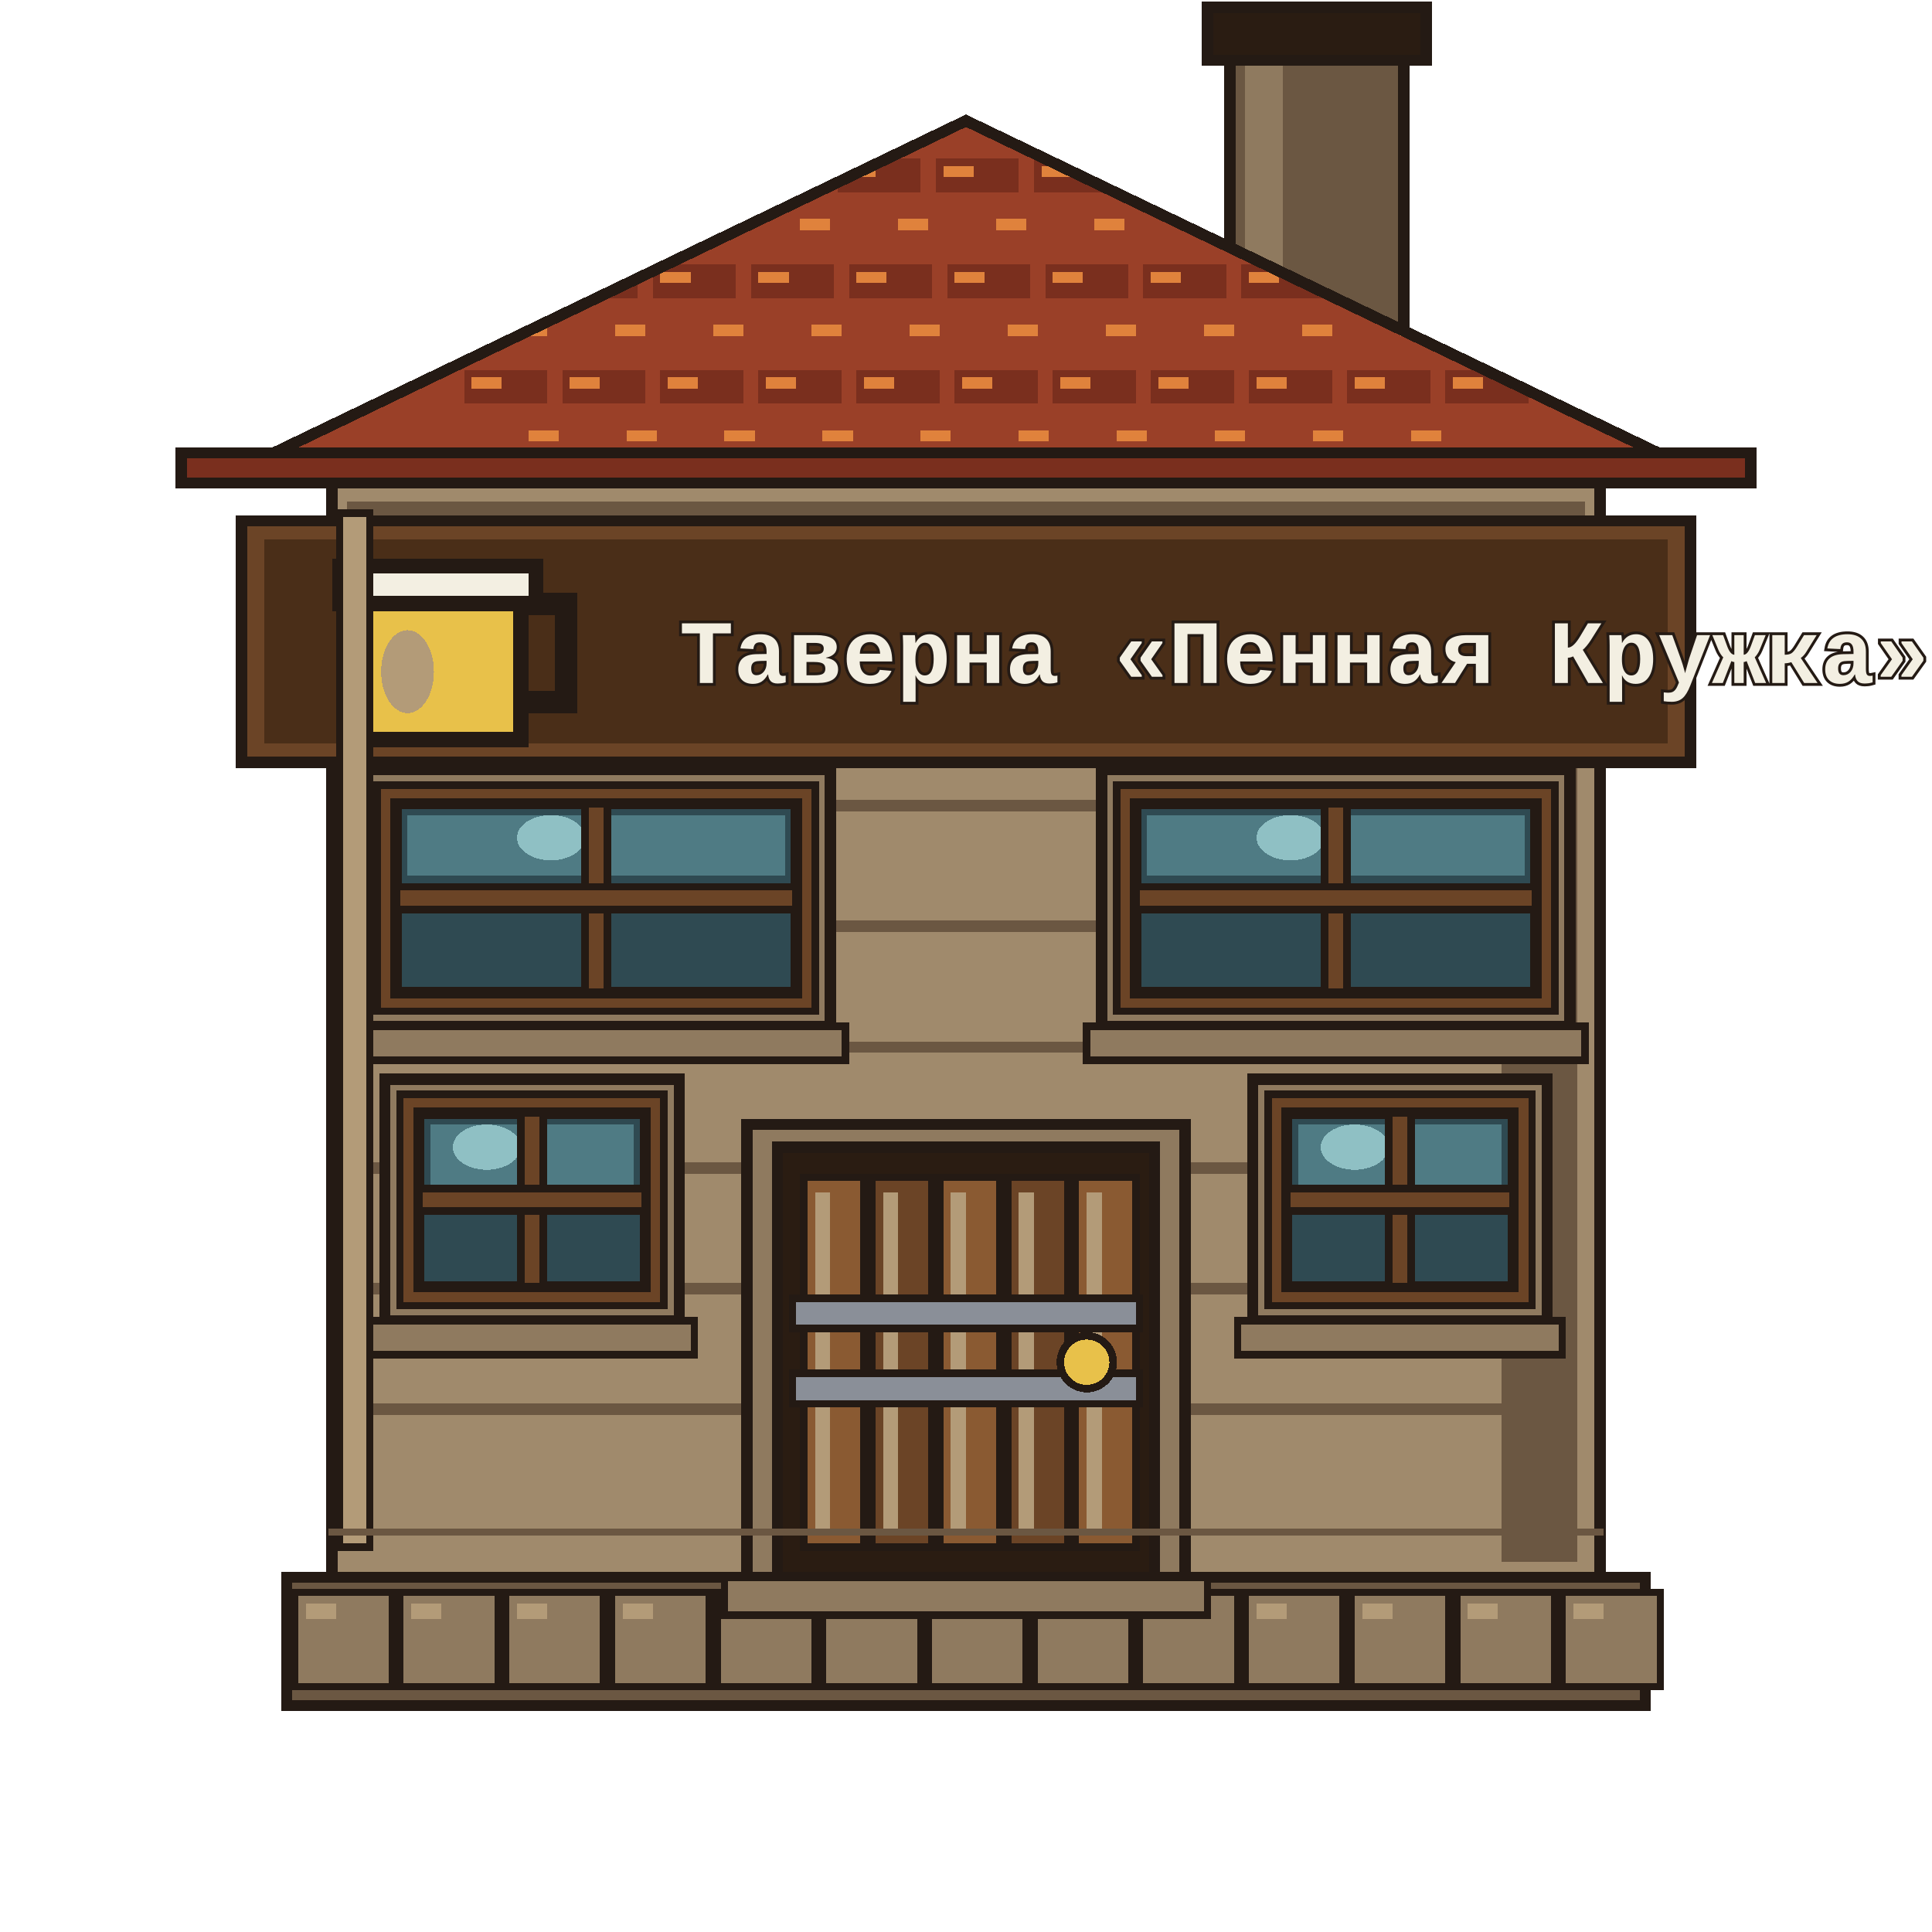
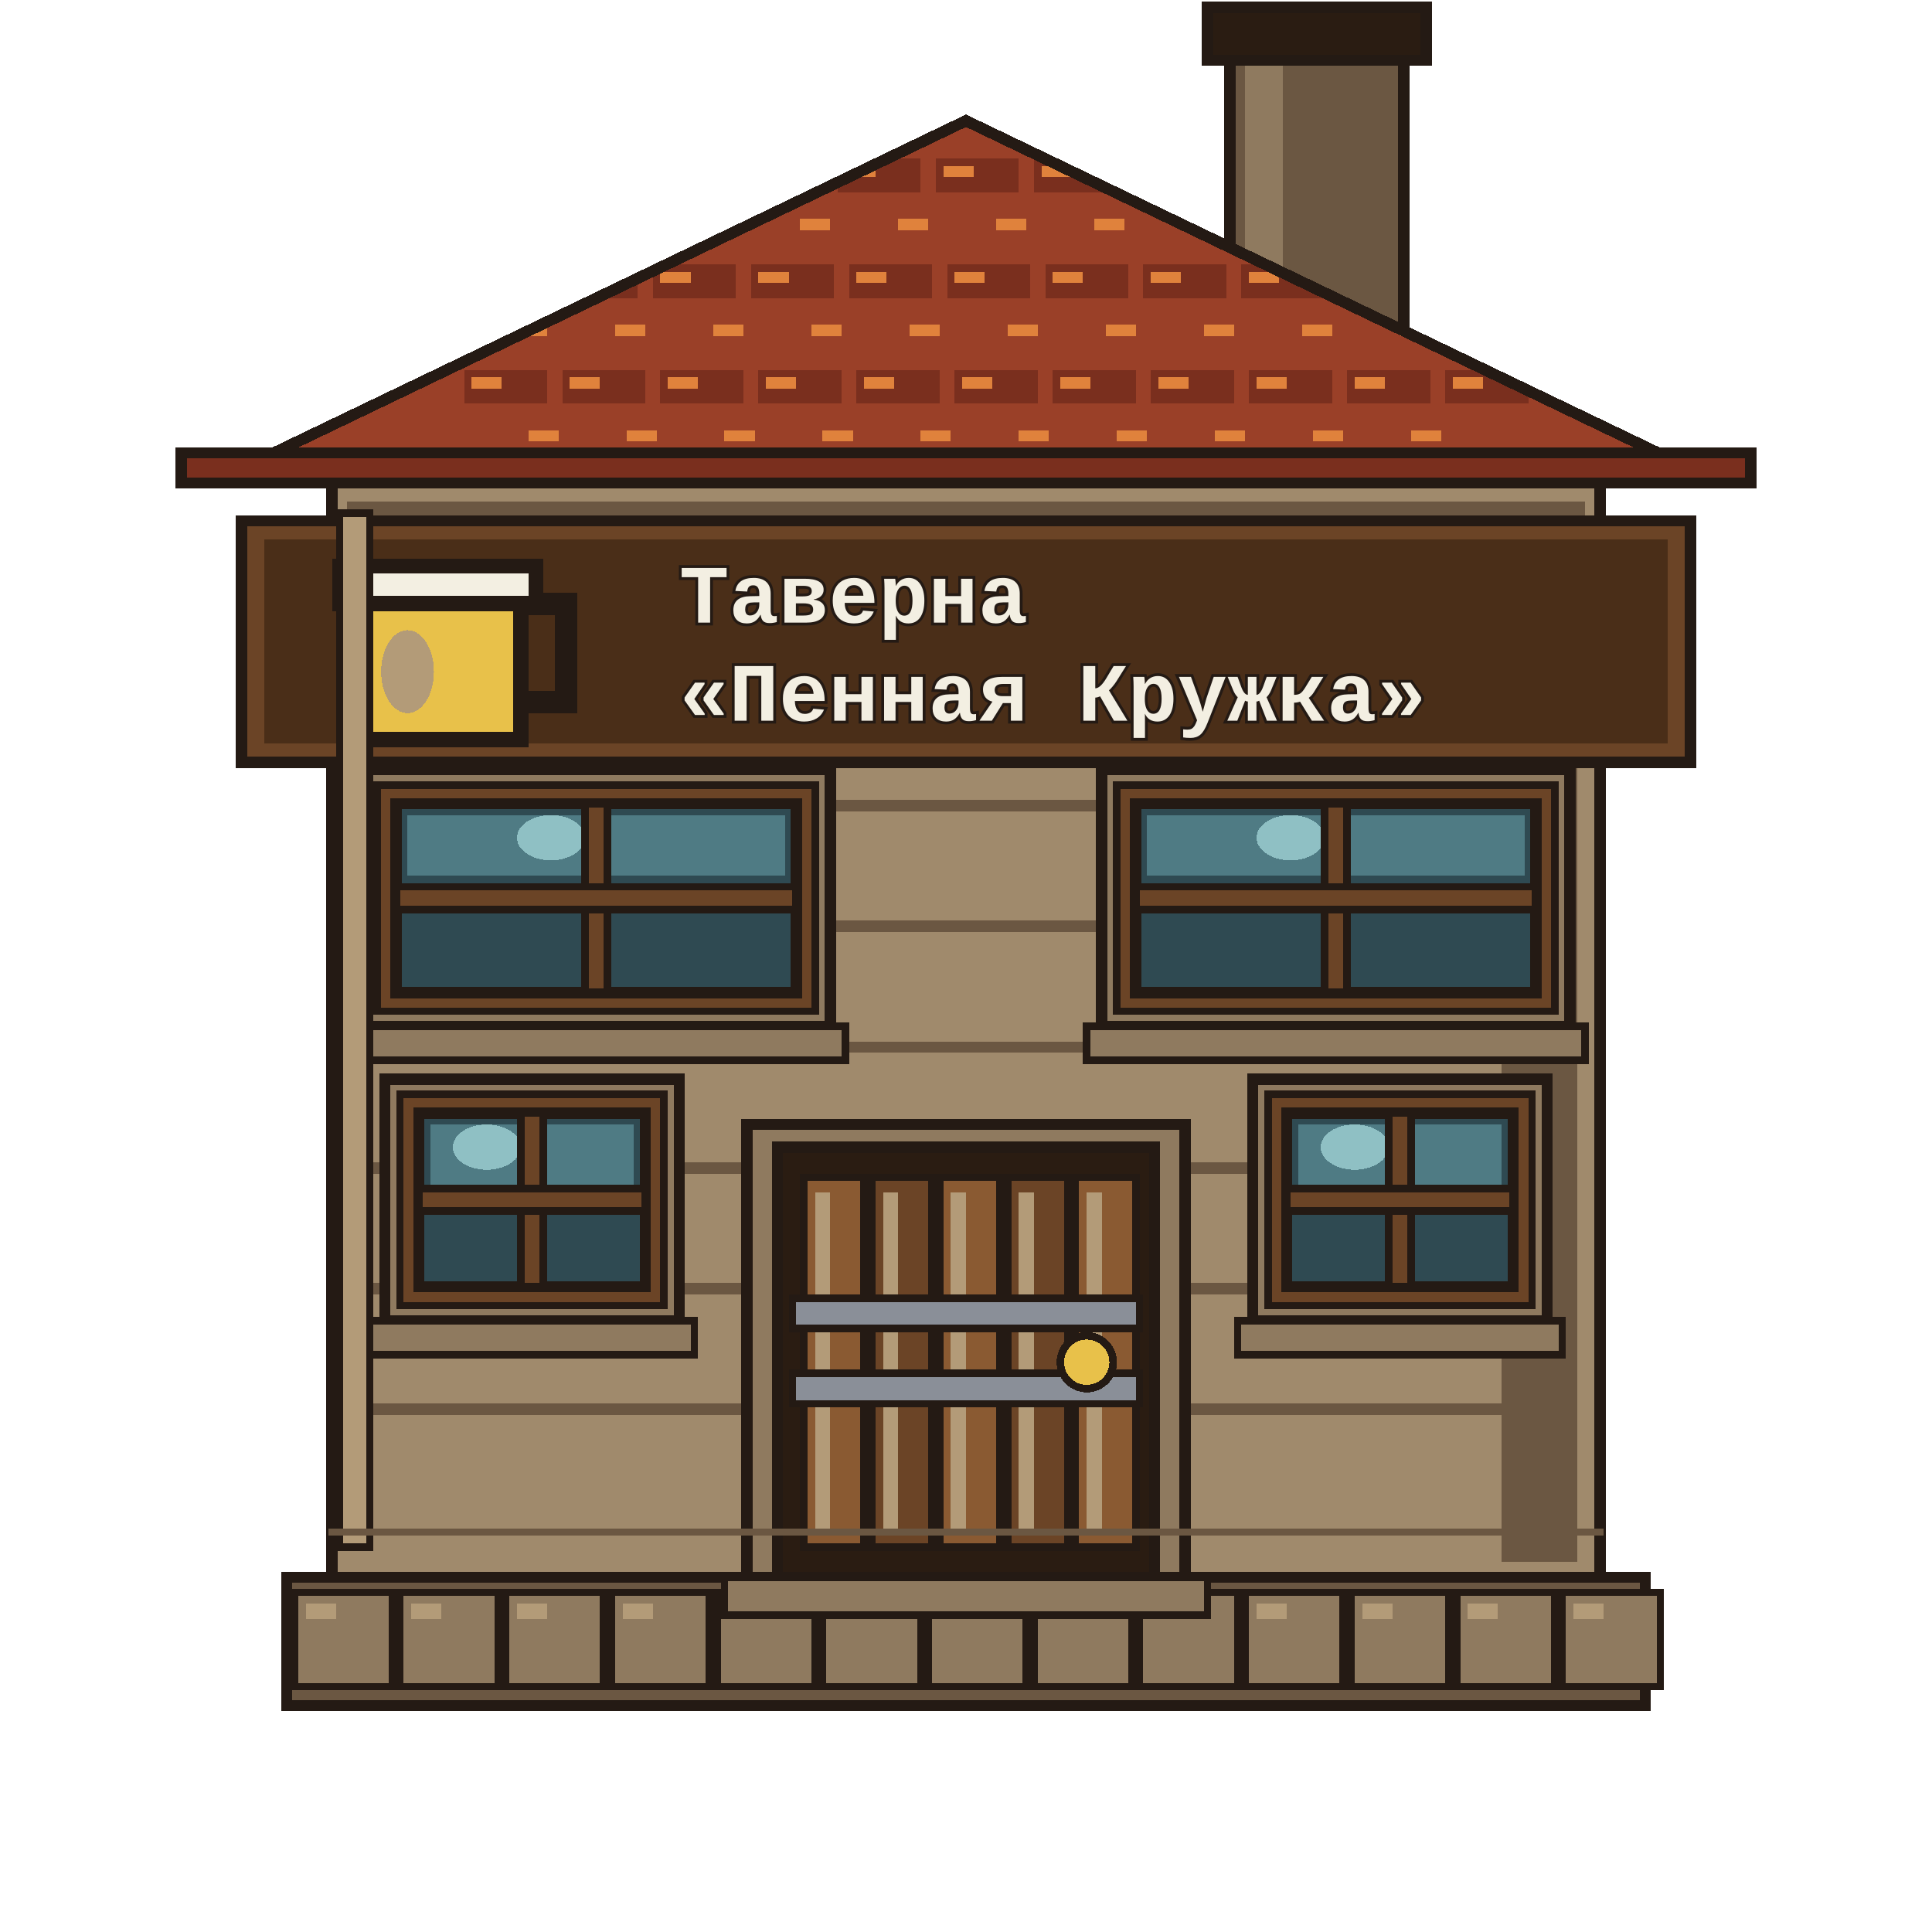
<svg xmlns="http://www.w3.org/2000/svg" viewBox="0 0 512 512" shape-rendering="crispEdges">
  <g id="chimney">
    <path d="M326 8 H372 V120 H326Z" fill="#6b5742" stroke="#241a14" stroke-width="3" stroke-linejoin="miter" stroke-linecap="square" />
    <path d="M330 12 H340 V116 H330Z" fill="#8f7a5f" stroke="none" />
    <path d="M320 2 H378 V16 H320Z" fill="#2a1c12" stroke="#241a14" stroke-width="3" stroke-linejoin="miter" stroke-linecap="square" />
  </g>
  <g id="base">
    <path d="M76 418 H436 V452 H76Z" fill="#6b5742" stroke="#241a14" stroke-width="3" stroke-linejoin="miter" stroke-linecap="square" />
    <path d="M78 422 H104 V447 H78Z" fill="#8f7a5f" stroke="#241a14" stroke-width="2" stroke-linejoin="miter" stroke-linecap="square" />
    <path d="M81 425 H89 V429 H81Z" fill="#b39b78" stroke="none" />
    <path d="M106 422 H132 V447 H106Z" fill="#8f7a5f" stroke="#241a14" stroke-width="2" stroke-linejoin="miter" stroke-linecap="square" />
    <path d="M109 425 H117 V429 H109Z" fill="#b39b78" stroke="none" />
    <path d="M134 422 H160 V447 H134Z" fill="#8f7a5f" stroke="#241a14" stroke-width="2" stroke-linejoin="miter" stroke-linecap="square" />
    <path d="M137 425 H145 V429 H137Z" fill="#b39b78" stroke="none" />
    <path d="M162 422 H188 V447 H162Z" fill="#8f7a5f" stroke="#241a14" stroke-width="2" stroke-linejoin="miter" stroke-linecap="square" />
    <path d="M165 425 H173 V429 H165Z" fill="#b39b78" stroke="none" />
    <path d="M190 422 H216 V447 H190Z" fill="#8f7a5f" stroke="#241a14" stroke-width="2" stroke-linejoin="miter" stroke-linecap="square" />
    <path d="M193 425 H201 V429 H193Z" fill="#b39b78" stroke="none" />
    <path d="M218 422 H244 V447 H218Z" fill="#8f7a5f" stroke="#241a14" stroke-width="2" stroke-linejoin="miter" stroke-linecap="square" />
    <path d="M221 425 H229 V429 H221Z" fill="#b39b78" stroke="none" />
    <path d="M246 422 H272 V447 H246Z" fill="#8f7a5f" stroke="#241a14" stroke-width="2" stroke-linejoin="miter" stroke-linecap="square" />
    <path d="M249 425 H257 V429 H249Z" fill="#b39b78" stroke="none" />
    <path d="M274 422 H300 V447 H274Z" fill="#8f7a5f" stroke="#241a14" stroke-width="2" stroke-linejoin="miter" stroke-linecap="square" />
    <path d="M277 425 H285 V429 H277Z" fill="#b39b78" stroke="none" />
    <path d="M302 422 H328 V447 H302Z" fill="#8f7a5f" stroke="#241a14" stroke-width="2" stroke-linejoin="miter" stroke-linecap="square" />
    <path d="M305 425 H313 V429 H305Z" fill="#b39b78" stroke="none" />
    <path d="M330 422 H356 V447 H330Z" fill="#8f7a5f" stroke="#241a14" stroke-width="2" stroke-linejoin="miter" stroke-linecap="square" />
    <path d="M333 425 H341 V429 H333Z" fill="#b39b78" stroke="none" />
    <path d="M358 422 H384 V447 H358Z" fill="#8f7a5f" stroke="#241a14" stroke-width="2" stroke-linejoin="miter" stroke-linecap="square" />
    <path d="M361 425 H369 V429 H361Z" fill="#b39b78" stroke="none" />
    <path d="M386 422 H412 V447 H386Z" fill="#8f7a5f" stroke="#241a14" stroke-width="2" stroke-linejoin="miter" stroke-linecap="square" />
    <path d="M389 425 H397 V429 H389Z" fill="#b39b78" stroke="none" />
    <path d="M414 422 H440 V447 H414Z" fill="#8f7a5f" stroke="#241a14" stroke-width="2" stroke-linejoin="miter" stroke-linecap="square" />
    <path d="M417 425 H425 V429 H417Z" fill="#b39b78" stroke="none" />
  </g>
  <g id="wall">
    <path d="M88 128 H424 V418 H88Z" fill="#a08a6c" stroke="#241a14" stroke-width="3" stroke-linejoin="miter" stroke-linecap="square" />
    <path d="M92 133 H420 V143 H92Z" fill="#6b5742" stroke="none" />
    <path d="M96 146 H416 V154 H96Z" fill="#a08a6c" stroke="none" />
    <path d="M398 136 H418 V414 H398Z" fill="#6b5742" stroke="none" />
    <path d="M94 148 H418 V151 H94Z" fill="#6b5742" stroke="none" />
    <path d="M94 180 H418 V183 H94Z" fill="#6b5742" stroke="none" />
    <path d="M94 212 H418 V215 H94Z" fill="#6b5742" stroke="none" />
    <path d="M94 244 H418 V247 H94Z" fill="#6b5742" stroke="none" />
    <path d="M94 276 H418 V279 H94Z" fill="#6b5742" stroke="none" />
    <path d="M94 308 H418 V311 H94Z" fill="#6b5742" stroke="none" />
    <path d="M94 340 H418 V343 H94Z" fill="#6b5742" stroke="none" />
    <path d="M94 372 H418 V375 H94Z" fill="#6b5742" stroke="none" />
  </g>
  <g id="roof">
    <defs>
      <clipPath id="roofClip">
        <path d="M56 128 L256 32 L456 128Z" />
      </clipPath>
    </defs>
    <path d="M56 128 L256 32 L456 128Z" fill="#9a4028" stroke="#241a14" stroke-width="3" stroke-linejoin="miter" />
    <g clip-path="url(#roofClip)">
      <path d="M66 42 H88 V51 H66Z" fill="#7a2f1e" stroke="none" />
      <path d="M68 44 H76 V47 H68Z" fill="#e0823c" stroke="none" />
      <path d="M92 42 H114 V51 H92Z" fill="#7a2f1e" stroke="none" />
      <path d="M94 44 H102 V47 H94Z" fill="#e0823c" stroke="none" />
      <path d="M118 42 H140 V51 H118Z" fill="#7a2f1e" stroke="none" />
      <path d="M120 44 H128 V47 H120Z" fill="#e0823c" stroke="none" />
      <path d="M144 42 H166 V51 H144Z" fill="#7a2f1e" stroke="none" />
      <path d="M146 44 H154 V47 H146Z" fill="#e0823c" stroke="none" />
      <path d="M170 42 H192 V51 H170Z" fill="#7a2f1e" stroke="none" />
      <path d="M172 44 H180 V47 H172Z" fill="#e0823c" stroke="none" />
      <path d="M196 42 H218 V51 H196Z" fill="#7a2f1e" stroke="none" />
      <path d="M198 44 H206 V47 H198Z" fill="#e0823c" stroke="none" />
      <path d="M222 42 H244 V51 H222Z" fill="#7a2f1e" stroke="none" />
      <path d="M224 44 H232 V47 H224Z" fill="#e0823c" stroke="none" />
      <path d="M248 42 H270 V51 H248Z" fill="#7a2f1e" stroke="none" />
      <path d="M250 44 H258 V47 H250Z" fill="#e0823c" stroke="none" />
      <path d="M274 42 H296 V51 H274Z" fill="#7a2f1e" stroke="none" />
      <path d="M276 44 H284 V47 H276Z" fill="#e0823c" stroke="none" />
      <path d="M300 42 H322 V51 H300Z" fill="#7a2f1e" stroke="none" />
      <path d="M302 44 H310 V47 H302Z" fill="#e0823c" stroke="none" />
      <path d="M326 42 H348 V51 H326Z" fill="#7a2f1e" stroke="none" />
      <path d="M328 44 H336 V47 H328Z" fill="#e0823c" stroke="none" />
      <path d="M352 42 H374 V51 H352Z" fill="#7a2f1e" stroke="none" />
      <path d="M354 44 H362 V47 H354Z" fill="#e0823c" stroke="none" />
      <path d="M378 42 H400 V51 H378Z" fill="#7a2f1e" stroke="none" />
      <path d="M380 44 H388 V47 H380Z" fill="#e0823c" stroke="none" />
      <path d="M404 42 H426 V51 H404Z" fill="#7a2f1e" stroke="none" />
      <path d="M406 44 H414 V47 H406Z" fill="#e0823c" stroke="none" />
      <path d="M430 42 H452 V51 H430Z" fill="#7a2f1e" stroke="none" />
      <path d="M432 44 H440 V47 H432Z" fill="#e0823c" stroke="none" />
      <path d="M80 56 H102 V65 H80Z" fill="#9a4028" stroke="none" />
      <path d="M82 58 H90 V61 H82Z" fill="#e0823c" stroke="none" />
      <path d="M106 56 H128 V65 H106Z" fill="#9a4028" stroke="none" />
      <path d="M108 58 H116 V61 H108Z" fill="#e0823c" stroke="none" />
      <path d="M132 56 H154 V65 H132Z" fill="#9a4028" stroke="none" />
      <path d="M134 58 H142 V61 H134Z" fill="#e0823c" stroke="none" />
      <path d="M158 56 H180 V65 H158Z" fill="#9a4028" stroke="none" />
      <path d="M160 58 H168 V61 H160Z" fill="#e0823c" stroke="none" />
      <path d="M184 56 H206 V65 H184Z" fill="#9a4028" stroke="none" />
      <path d="M186 58 H194 V61 H186Z" fill="#e0823c" stroke="none" />
      <path d="M210 56 H232 V65 H210Z" fill="#9a4028" stroke="none" />
      <path d="M212 58 H220 V61 H212Z" fill="#e0823c" stroke="none" />
      <path d="M236 56 H258 V65 H236Z" fill="#9a4028" stroke="none" />
      <path d="M238 58 H246 V61 H238Z" fill="#e0823c" stroke="none" />
      <path d="M262 56 H284 V65 H262Z" fill="#9a4028" stroke="none" />
      <path d="M264 58 H272 V61 H264Z" fill="#e0823c" stroke="none" />
      <path d="M288 56 H310 V65 H288Z" fill="#9a4028" stroke="none" />
      <path d="M290 58 H298 V61 H290Z" fill="#e0823c" stroke="none" />
      <path d="M314 56 H336 V65 H314Z" fill="#9a4028" stroke="none" />
      <path d="M316 58 H324 V61 H316Z" fill="#e0823c" stroke="none" />
      <path d="M340 56 H362 V65 H340Z" fill="#9a4028" stroke="none" />
      <path d="M342 58 H350 V61 H342Z" fill="#e0823c" stroke="none" />
      <path d="M366 56 H388 V65 H366Z" fill="#9a4028" stroke="none" />
      <path d="M368 58 H376 V61 H368Z" fill="#e0823c" stroke="none" />
      <path d="M392 56 H414 V65 H392Z" fill="#9a4028" stroke="none" />
      <path d="M394 58 H402 V61 H394Z" fill="#e0823c" stroke="none" />
      <path d="M418 56 H440 V65 H418Z" fill="#9a4028" stroke="none" />
      <path d="M420 58 H428 V61 H420Z" fill="#e0823c" stroke="none" />
      <path d="M95 70 H117 V79 H95Z" fill="#7a2f1e" stroke="none" />
      <path d="M97 72 H105 V75 H97Z" fill="#e0823c" stroke="none" />
      <path d="M121 70 H143 V79 H121Z" fill="#7a2f1e" stroke="none" />
      <path d="M123 72 H131 V75 H123Z" fill="#e0823c" stroke="none" />
      <path d="M147 70 H169 V79 H147Z" fill="#7a2f1e" stroke="none" />
      <path d="M149 72 H157 V75 H149Z" fill="#e0823c" stroke="none" />
      <path d="M173 70 H195 V79 H173Z" fill="#7a2f1e" stroke="none" />
      <path d="M175 72 H183 V75 H175Z" fill="#e0823c" stroke="none" />
      <path d="M199 70 H221 V79 H199Z" fill="#7a2f1e" stroke="none" />
      <path d="M201 72 H209 V75 H201Z" fill="#e0823c" stroke="none" />
      <path d="M225 70 H247 V79 H225Z" fill="#7a2f1e" stroke="none" />
      <path d="M227 72 H235 V75 H227Z" fill="#e0823c" stroke="none" />
      <path d="M251 70 H273 V79 H251Z" fill="#7a2f1e" stroke="none" />
      <path d="M253 72 H261 V75 H253Z" fill="#e0823c" stroke="none" />
      <path d="M277 70 H299 V79 H277Z" fill="#7a2f1e" stroke="none" />
      <path d="M279 72 H287 V75 H279Z" fill="#e0823c" stroke="none" />
      <path d="M303 70 H325 V79 H303Z" fill="#7a2f1e" stroke="none" />
      <path d="M305 72 H313 V75 H305Z" fill="#e0823c" stroke="none" />
      <path d="M329 70 H351 V79 H329Z" fill="#7a2f1e" stroke="none" />
      <path d="M331 72 H339 V75 H331Z" fill="#e0823c" stroke="none" />
      <path d="M355 70 H377 V79 H355Z" fill="#7a2f1e" stroke="none" />
      <path d="M357 72 H365 V75 H357Z" fill="#e0823c" stroke="none" />
      <path d="M381 70 H403 V79 H381Z" fill="#7a2f1e" stroke="none" />
      <path d="M383 72 H391 V75 H383Z" fill="#e0823c" stroke="none" />
      <path d="M407 70 H429 V79 H407Z" fill="#7a2f1e" stroke="none" />
      <path d="M409 72 H417 V75 H409Z" fill="#e0823c" stroke="none" />
      <path d="M109 84 H131 V93 H109Z" fill="#9a4028" stroke="none" />
      <path d="M111 86 H119 V89 H111Z" fill="#e0823c" stroke="none" />
      <path d="M135 84 H157 V93 H135Z" fill="#9a4028" stroke="none" />
      <path d="M137 86 H145 V89 H137Z" fill="#e0823c" stroke="none" />
      <path d="M161 84 H183 V93 H161Z" fill="#9a4028" stroke="none" />
      <path d="M163 86 H171 V89 H163Z" fill="#e0823c" stroke="none" />
      <path d="M187 84 H209 V93 H187Z" fill="#9a4028" stroke="none" />
      <path d="M189 86 H197 V89 H189Z" fill="#e0823c" stroke="none" />
      <path d="M213 84 H235 V93 H213Z" fill="#9a4028" stroke="none" />
      <path d="M215 86 H223 V89 H215Z" fill="#e0823c" stroke="none" />
      <path d="M239 84 H261 V93 H239Z" fill="#9a4028" stroke="none" />
      <path d="M241 86 H249 V89 H241Z" fill="#e0823c" stroke="none" />
      <path d="M265 84 H287 V93 H265Z" fill="#9a4028" stroke="none" />
      <path d="M267 86 H275 V89 H267Z" fill="#e0823c" stroke="none" />
      <path d="M291 84 H313 V93 H291Z" fill="#9a4028" stroke="none" />
      <path d="M293 86 H301 V89 H293Z" fill="#e0823c" stroke="none" />
      <path d="M317 84 H339 V93 H317Z" fill="#9a4028" stroke="none" />
      <path d="M319 86 H327 V89 H319Z" fill="#e0823c" stroke="none" />
      <path d="M343 84 H365 V93 H343Z" fill="#9a4028" stroke="none" />
      <path d="M345 86 H353 V89 H345Z" fill="#e0823c" stroke="none" />
      <path d="M369 84 H391 V93 H369Z" fill="#9a4028" stroke="none" />
      <path d="M371 86 H379 V89 H371Z" fill="#e0823c" stroke="none" />
      <path d="M395 84 H417 V93 H395Z" fill="#9a4028" stroke="none" />
      <path d="M397 86 H405 V89 H397Z" fill="#e0823c" stroke="none" />
      <path d="M123 98 H145 V107 H123Z" fill="#7a2f1e" stroke="none" />
      <path d="M125 100 H133 V103 H125Z" fill="#e0823c" stroke="none" />
      <path d="M149 98 H171 V107 H149Z" fill="#7a2f1e" stroke="none" />
      <path d="M151 100 H159 V103 H151Z" fill="#e0823c" stroke="none" />
      <path d="M175 98 H197 V107 H175Z" fill="#7a2f1e" stroke="none" />
      <path d="M177 100 H185 V103 H177Z" fill="#e0823c" stroke="none" />
      <path d="M201 98 H223 V107 H201Z" fill="#7a2f1e" stroke="none" />
      <path d="M203 100 H211 V103 H203Z" fill="#e0823c" stroke="none" />
      <path d="M227 98 H249 V107 H227Z" fill="#7a2f1e" stroke="none" />
      <path d="M229 100 H237 V103 H229Z" fill="#e0823c" stroke="none" />
      <path d="M253 98 H275 V107 H253Z" fill="#7a2f1e" stroke="none" />
      <path d="M255 100 H263 V103 H255Z" fill="#e0823c" stroke="none" />
      <path d="M279 98 H301 V107 H279Z" fill="#7a2f1e" stroke="none" />
      <path d="M281 100 H289 V103 H281Z" fill="#e0823c" stroke="none" />
      <path d="M305 98 H327 V107 H305Z" fill="#7a2f1e" stroke="none" />
      <path d="M307 100 H315 V103 H307Z" fill="#e0823c" stroke="none" />
      <path d="M331 98 H353 V107 H331Z" fill="#7a2f1e" stroke="none" />
      <path d="M333 100 H341 V103 H333Z" fill="#e0823c" stroke="none" />
      <path d="M357 98 H379 V107 H357Z" fill="#7a2f1e" stroke="none" />
      <path d="M359 100 H367 V103 H359Z" fill="#e0823c" stroke="none" />
      <path d="M383 98 H405 V107 H383Z" fill="#7a2f1e" stroke="none" />
      <path d="M385 100 H393 V103 H385Z" fill="#e0823c" stroke="none" />
      <path d="M138 112 H160 V121 H138Z" fill="#9a4028" stroke="none" />
      <path d="M140 114 H148 V117 H140Z" fill="#e0823c" stroke="none" />
      <path d="M164 112 H186 V121 H164Z" fill="#9a4028" stroke="none" />
      <path d="M166 114 H174 V117 H166Z" fill="#e0823c" stroke="none" />
      <path d="M190 112 H212 V121 H190Z" fill="#9a4028" stroke="none" />
      <path d="M192 114 H200 V117 H192Z" fill="#e0823c" stroke="none" />
      <path d="M216 112 H238 V121 H216Z" fill="#9a4028" stroke="none" />
      <path d="M218 114 H226 V117 H218Z" fill="#e0823c" stroke="none" />
      <path d="M242 112 H264 V121 H242Z" fill="#9a4028" stroke="none" />
      <path d="M244 114 H252 V117 H244Z" fill="#e0823c" stroke="none" />
      <path d="M268 112 H290 V121 H268Z" fill="#9a4028" stroke="none" />
      <path d="M270 114 H278 V117 H270Z" fill="#e0823c" stroke="none" />
      <path d="M294 112 H316 V121 H294Z" fill="#9a4028" stroke="none" />
      <path d="M296 114 H304 V117 H296Z" fill="#e0823c" stroke="none" />
      <path d="M320 112 H342 V121 H320Z" fill="#9a4028" stroke="none" />
      <path d="M322 114 H330 V117 H322Z" fill="#e0823c" stroke="none" />
      <path d="M346 112 H368 V121 H346Z" fill="#9a4028" stroke="none" />
      <path d="M348 114 H356 V117 H348Z" fill="#e0823c" stroke="none" />
      <path d="M372 112 H394 V121 H372Z" fill="#9a4028" stroke="none" />
      <path d="M374 114 H382 V117 H374Z" fill="#e0823c" stroke="none" />
      <path d="M152 126 H174 V135 H152Z" fill="#7a2f1e" stroke="none" />
      <path d="M154 128 H162 V131 H154Z" fill="#e0823c" stroke="none" />
      <path d="M178 126 H200 V135 H178Z" fill="#7a2f1e" stroke="none" />
      <path d="M180 128 H188 V131 H180Z" fill="#e0823c" stroke="none" />
      <path d="M204 126 H226 V135 H204Z" fill="#7a2f1e" stroke="none" />
      <path d="M206 128 H214 V131 H206Z" fill="#e0823c" stroke="none" />
      <path d="M230 126 H252 V135 H230Z" fill="#7a2f1e" stroke="none" />
      <path d="M232 128 H240 V131 H232Z" fill="#e0823c" stroke="none" />
      <path d="M256 126 H278 V135 H256Z" fill="#7a2f1e" stroke="none" />
      <path d="M258 128 H266 V131 H258Z" fill="#e0823c" stroke="none" />
      <path d="M282 126 H304 V135 H282Z" fill="#7a2f1e" stroke="none" />
      <path d="M284 128 H292 V131 H284Z" fill="#e0823c" stroke="none" />
      <path d="M308 126 H330 V135 H308Z" fill="#7a2f1e" stroke="none" />
      <path d="M310 128 H318 V131 H310Z" fill="#e0823c" stroke="none" />
      <path d="M334 126 H356 V135 H334Z" fill="#7a2f1e" stroke="none" />
      <path d="M336 128 H344 V131 H336Z" fill="#e0823c" stroke="none" />
    </g>
    <path d="M56 128 L256 32 L456 128Z" fill="none" stroke="#241a14" stroke-width="3" stroke-linejoin="miter" />
    <path d="M48 120 H464 V128 H48Z" fill="#7a2f1e" stroke="#241a14" stroke-width="3" stroke-linejoin="miter" stroke-linecap="square" />
  </g>
-   <g id="sign">
+   <g id="sign" data-sign-name="Таверна «Пенная Кружка»">
    <path d="M64 138 H448 V202 H64Z" fill="#6b4426" stroke="#241a14" stroke-width="3" stroke-linejoin="miter" stroke-linecap="square" />
    <path d="M70 143 H442 V197 H70Z" fill="#4a2e18" stroke="none" />
    <g transform="translate(82 140)" data-sign="mug">
      <path d="M12 12 H56 V56 H12Z" fill="#e8c14a" stroke="#241a14" stroke-width="4" stroke-linejoin="miter" />
      <path d="M56 20 H68 V46 H56" fill="none" stroke="#241a14" stroke-width="6" stroke-linejoin="miter" />
      <path d="M8 10 H60 V20 H8Z" fill="#f3efe2" stroke="#241a14" stroke-width="4" stroke-linejoin="miter" />
      <ellipse cx="26" cy="38" rx="7" ry="11" fill="#b39b78" stroke="none" />
    </g>
-     <text x="180" y="181" font-family="'Courier New', monospace" font-size="24" font-weight="700" fill="#f3efe2" stroke="#241a14" stroke-width="1.5" paint-order="stroke" textLength="299" lengthAdjust="spacingAndGlyphs">Таверна «Пенная Кружка»</text>
+     <text x="180" y="165" font-family="'Courier New', monospace" font-size="22" font-weight="700" fill="#f3efe2" stroke="#241a14" stroke-width="1.5" paint-order="stroke" textLength="91" lengthAdjust="spacingAndGlyphs">Таверна</text>
+     <text x="180" y="191" font-family="'Courier New', monospace" font-size="22" font-weight="700" fill="#f3efe2" stroke="#241a14" stroke-width="1.5" paint-order="stroke" textLength="195" lengthAdjust="spacingAndGlyphs">«Пенная Кружка»</text>
  </g>
  <g id="window">
    <path d="M96 204 H220 V272 H96Z" fill="#8f7a5f" stroke="#241a14" stroke-width="3" stroke-linejoin="miter" stroke-linecap="square" />
    <path d="M100 208 H216 V268 H100Z" fill="#6b4426" stroke="#241a14" stroke-width="2" stroke-linejoin="miter" stroke-linecap="square" />
    <path d="M105 213 H211 V263 H105Z" fill="#2f4a52" stroke="#241a14" stroke-width="3" stroke-linejoin="miter" stroke-linecap="square" />
    <path d="M108 216 H154 V232 H108Z" fill="#4f7b84" stroke="none" />
    <path d="M162 216 H208 V232 H162Z" fill="#4f7b84" stroke="none" />
    <ellipse cx="146" cy="222" rx="9" ry="6" fill="#8fc0c4" stroke="none" />
    <path d="M155 213 H161 V263 H155Z" fill="#6b4426" stroke="#241a14" stroke-width="2" stroke-linejoin="miter" stroke-linecap="square" />
    <path d="M105 235 H211 V241 H105Z" fill="#6b4426" stroke="#241a14" stroke-width="2" stroke-linejoin="miter" stroke-linecap="square" />
    <path d="M92 272 H224 V281 H92Z" fill="#8f7a5f" stroke="#241a14" stroke-width="2" stroke-linejoin="miter" stroke-linecap="square" />
    <path d="M292 204 H416 V272 H292Z" fill="#8f7a5f" stroke="#241a14" stroke-width="3" stroke-linejoin="miter" stroke-linecap="square" />
    <path d="M296 208 H412 V268 H296Z" fill="#6b4426" stroke="#241a14" stroke-width="2" stroke-linejoin="miter" stroke-linecap="square" />
    <path d="M301 213 H407 V263 H301Z" fill="#2f4a52" stroke="#241a14" stroke-width="3" stroke-linejoin="miter" stroke-linecap="square" />
    <path d="M304 216 H350 V232 H304Z" fill="#4f7b84" stroke="none" />
    <path d="M358 216 H404 V232 H358Z" fill="#4f7b84" stroke="none" />
    <ellipse cx="342" cy="222" rx="9" ry="6" fill="#8fc0c4" stroke="none" />
    <path d="M351 213 H357 V263 H351Z" fill="#6b4426" stroke="#241a14" stroke-width="2" stroke-linejoin="miter" stroke-linecap="square" />
    <path d="M301 235 H407 V241 H301Z" fill="#6b4426" stroke="#241a14" stroke-width="2" stroke-linejoin="miter" stroke-linecap="square" />
    <path d="M288 272 H420 V281 H288Z" fill="#8f7a5f" stroke="#241a14" stroke-width="2" stroke-linejoin="miter" stroke-linecap="square" />
    <path d="M102 286 H180 V350 H102Z" fill="#8f7a5f" stroke="#241a14" stroke-width="3" stroke-linejoin="miter" stroke-linecap="square" />
    <path d="M106 290 H176 V346 H106Z" fill="#6b4426" stroke="#241a14" stroke-width="2" stroke-linejoin="miter" stroke-linecap="square" />
    <path d="M111 295 H171 V341 H111Z" fill="#2f4a52" stroke="#241a14" stroke-width="3" stroke-linejoin="miter" stroke-linecap="square" />
    <path d="M114 298 H137 V314 H114Z" fill="#4f7b84" stroke="none" />
    <path d="M145 298 H168 V314 H145Z" fill="#4f7b84" stroke="none" />
    <ellipse cx="129" cy="304" rx="9" ry="6" fill="#8fc0c4" stroke="none" />
    <path d="M138 295 H144 V341 H138Z" fill="#6b4426" stroke="#241a14" stroke-width="2" stroke-linejoin="miter" stroke-linecap="square" />
    <path d="M111 315 H171 V321 H111Z" fill="#6b4426" stroke="#241a14" stroke-width="2" stroke-linejoin="miter" stroke-linecap="square" />
    <path d="M98 350 H184 V359 H98Z" fill="#8f7a5f" stroke="#241a14" stroke-width="2" stroke-linejoin="miter" stroke-linecap="square" />
    <path d="M332 286 H410 V350 H332Z" fill="#8f7a5f" stroke="#241a14" stroke-width="3" stroke-linejoin="miter" stroke-linecap="square" />
    <path d="M336 290 H406 V346 H336Z" fill="#6b4426" stroke="#241a14" stroke-width="2" stroke-linejoin="miter" stroke-linecap="square" />
    <path d="M341 295 H401 V341 H341Z" fill="#2f4a52" stroke="#241a14" stroke-width="3" stroke-linejoin="miter" stroke-linecap="square" />
    <path d="M344 298 H367 V314 H344Z" fill="#4f7b84" stroke="none" />
    <path d="M375 298 H398 V314 H375Z" fill="#4f7b84" stroke="none" />
    <ellipse cx="359" cy="304" rx="9" ry="6" fill="#8fc0c4" stroke="none" />
    <path d="M368 295 H374 V341 H368Z" fill="#6b4426" stroke="#241a14" stroke-width="2" stroke-linejoin="miter" stroke-linecap="square" />
    <path d="M341 315 H401 V321 H341Z" fill="#6b4426" stroke="#241a14" stroke-width="2" stroke-linejoin="miter" stroke-linecap="square" />
    <path d="M328 350 H414 V359 H328Z" fill="#8f7a5f" stroke="#241a14" stroke-width="2" stroke-linejoin="miter" stroke-linecap="square" />
  </g>
  <g id="door">
    <path d="M198 298 H314 V418 H198Z" fill="#8f7a5f" stroke="#241a14" stroke-width="3" stroke-linejoin="miter" stroke-linecap="square" />
    <path d="M206 304 H306 V418 H206Z" fill="#2a1c12" stroke="#241a14" stroke-width="3" />
    <path d="M213 312 H229 V410 H213Z" fill="#8a5a32" stroke="#241a14" stroke-width="2" stroke-linejoin="miter" stroke-linecap="square" />
    <path d="M216 316 H220 V406 H216Z" fill="#b39b78" stroke="none" />
    <path d="M231 312 H247 V410 H231Z" fill="#6b4426" stroke="#241a14" stroke-width="2" stroke-linejoin="miter" stroke-linecap="square" />
    <path d="M234 316 H238 V406 H234Z" fill="#b39b78" stroke="none" />
    <path d="M249 312 H265 V410 H249Z" fill="#8a5a32" stroke="#241a14" stroke-width="2" stroke-linejoin="miter" stroke-linecap="square" />
    <path d="M252 316 H256 V406 H252Z" fill="#b39b78" stroke="none" />
    <path d="M267 312 H283 V410 H267Z" fill="#6b4426" stroke="#241a14" stroke-width="2" stroke-linejoin="miter" stroke-linecap="square" />
    <path d="M270 316 H274 V406 H270Z" fill="#b39b78" stroke="none" />
    <path d="M285 312 H301 V410 H285Z" fill="#8a5a32" stroke="#241a14" stroke-width="2" stroke-linejoin="miter" stroke-linecap="square" />
    <path d="M288 316 H292 V406 H288Z" fill="#b39b78" stroke="none" />
    <path d="M210 344 H302 V352 H210Z" fill="#8a8f98" stroke="#241a14" stroke-width="2" stroke-linejoin="miter" stroke-linecap="square" />
    <path d="M210 364 H302 V372 H210Z" fill="#8a8f98" stroke="#241a14" stroke-width="2" stroke-linejoin="miter" stroke-linecap="square" />
    <ellipse cx="288" cy="361" rx="7" ry="7" fill="#e8c14a" stroke="#241a14" stroke-width="2" />
    <path d="M192 418 H320 V428 H192Z" fill="#8f7a5f" stroke="#241a14" stroke-width="2" stroke-linejoin="miter" stroke-linecap="square" />
  </g>
  <g id="decor">
    <path d="M90 136 H98 V410 H90Z" fill="#b39b78" stroke="#241a14" stroke-width="2" stroke-linejoin="miter" stroke-linecap="square" />
    <path d="M88 406 L424 406" fill="none" stroke="#6b5742" stroke-width="2" stroke-linecap="square" />
  </g>
</svg>
